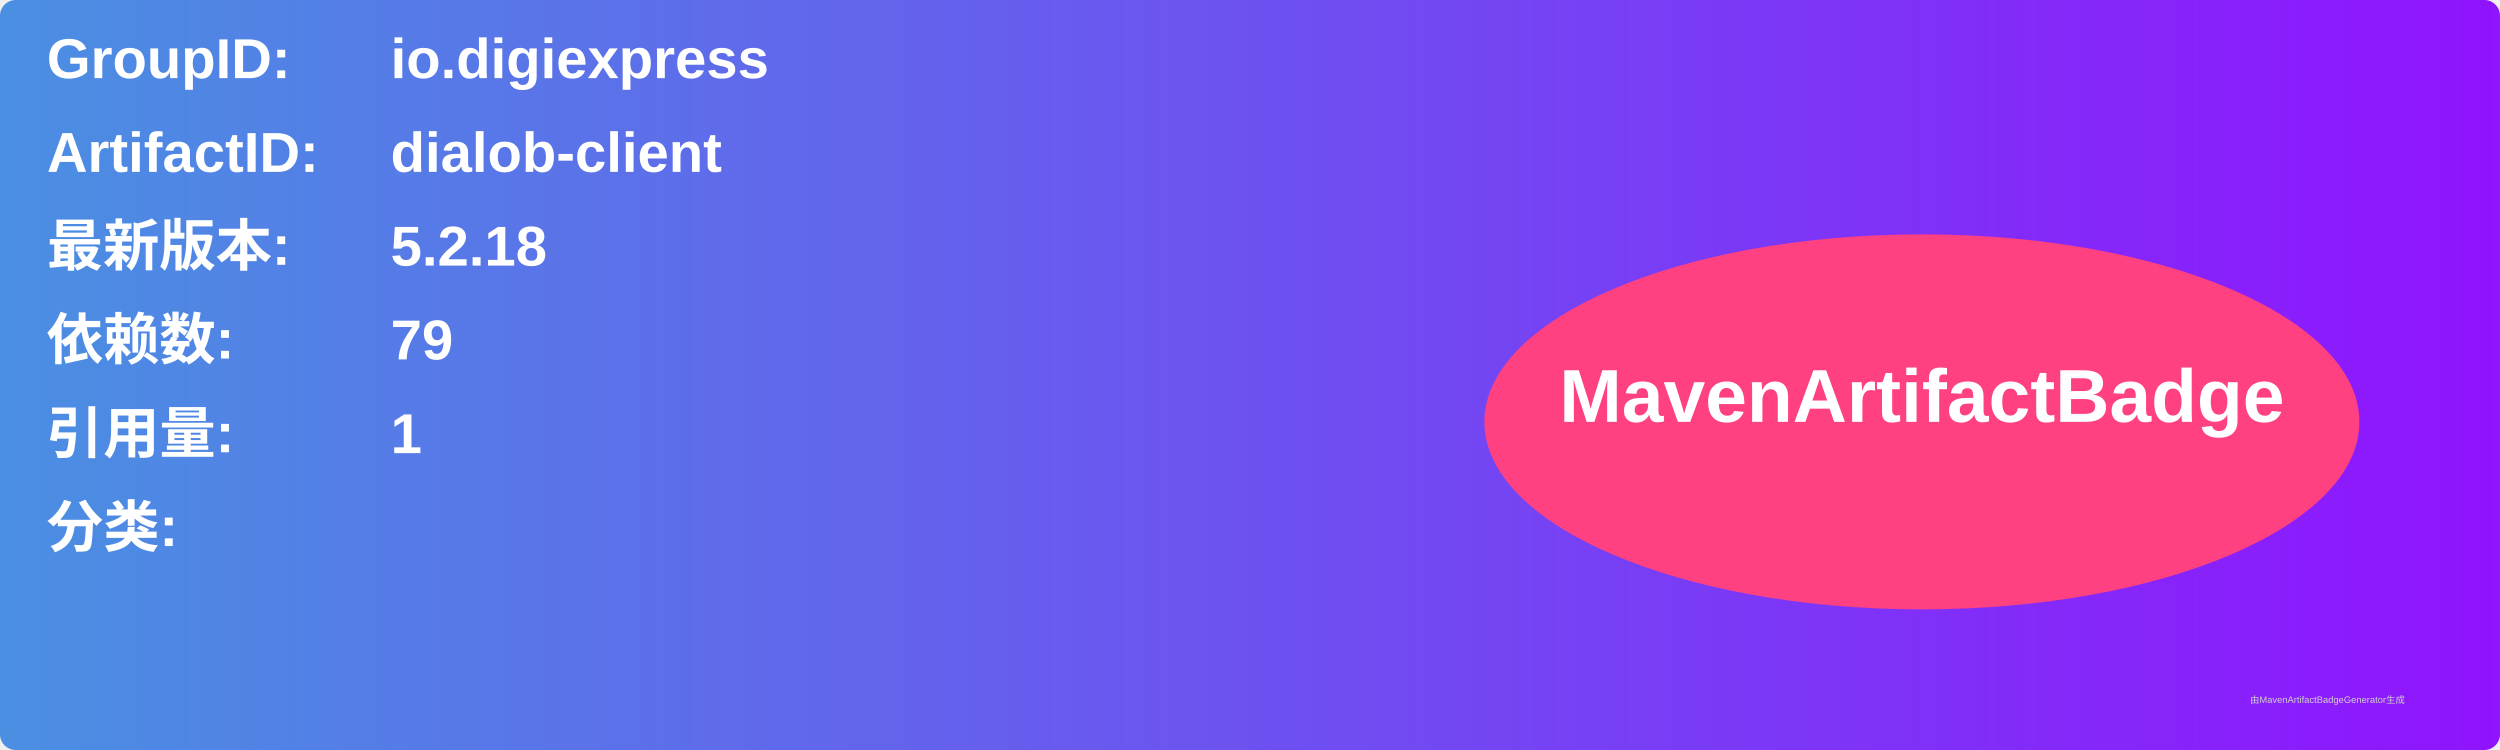
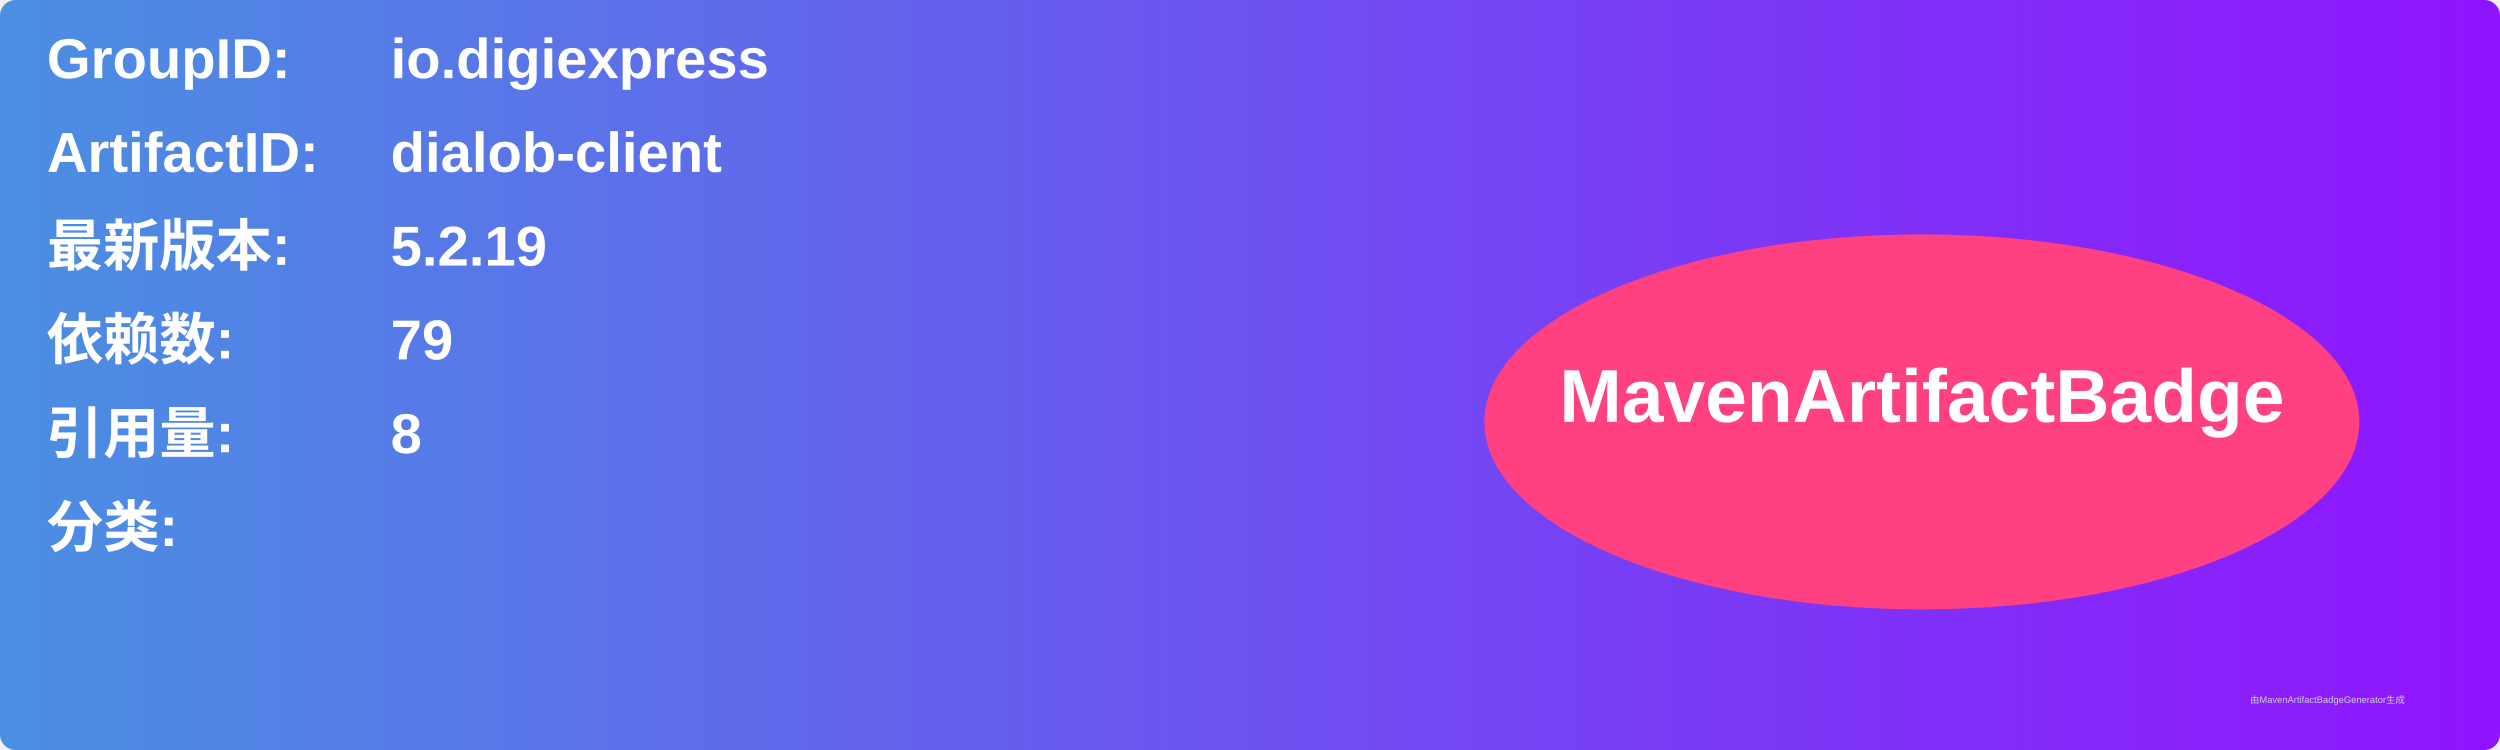
<svg xmlns="http://www.w3.org/2000/svg" width="800" height="240" viewBox="0 0 800 240">
  <linearGradient id="grad" x1="0%" y1="0%" x2="100%" y2="0%">
    <stop offset="0%" stop-color="#4a90e2" />
    <stop offset="100%" stop-color="#9013fe" />
  </linearGradient>
  <rect width="100%" height="100%" rx="5" ry="5" fill="url(#grad)" />
  <g transform="translate(15, 15)">
    <text x="0" y="10" font-family="Arial" font-size="18" fill="white" font-weight="bold" width="260">GroupID:</text>
    <text x="110" y="10" font-family="Arial" font-size="18" fill="white" font-weight="bold" width="460">io.digiexpress</text>
    <text x="0" y="40" font-family="Arial" font-size="18" fill="white" font-weight="bold" width="260">ArtifactID:</text>
    <text x="110" y="40" font-family="Arial" font-size="18" fill="white" font-weight="bold" width="460">dialob-client</text>
    <text x="0" y="70" font-family="Arial" font-size="18" fill="white" font-weight="bold">最新版本:</text>
    <text x="110" y="70" font-family="Arial" font-size="18" fill="white" font-weight="bold">
-       <tspan font-weight="bold">5.2.18</tspan>
+       <tspan font-weight="bold">5.2.19</tspan>
    </text>
    <text x="0" y="100" font-family="Arial" font-size="18" fill="white" font-weight="bold">依赖数: </text>
    <text x="110" y="100" font-family="Arial" font-size="18" fill="white">
      <tspan font-weight="bold">79</tspan>
    </text>
    <text x="0" y="130" font-family="Arial" font-size="18" fill="white" font-weight="bold">引用量: </text>
    <text x="110" y="130" font-family="Arial" font-size="18" fill="white">
-       <tspan font-weight="bold">1</tspan>
+       <tspan font-weight="bold">8</tspan>
    </text>
    <text x="0" y="160" font-family="Arial" font-size="18" fill="white" font-weight="bold">分类:</text>
    <text x="10" y="190" font-family="Arial" font-size="10" fill="white">
      <tspan font-weight="bold" />
    </text>
    <ellipse cx="600" cy="120" rx="140" ry="60" fill="#ff4081" />
    <text x="600" y="120" text-anchor="middle" font-family="Arial" font-size="24" fill="white" font-weight="bold">MavenArtifactBadge</text>
  </g>
  <text x="720" y="225" font-family="Arial" font-size="3" fill="#d0d0d0">由MavenArtifactBadgeGenerator生成</text>
</svg>
